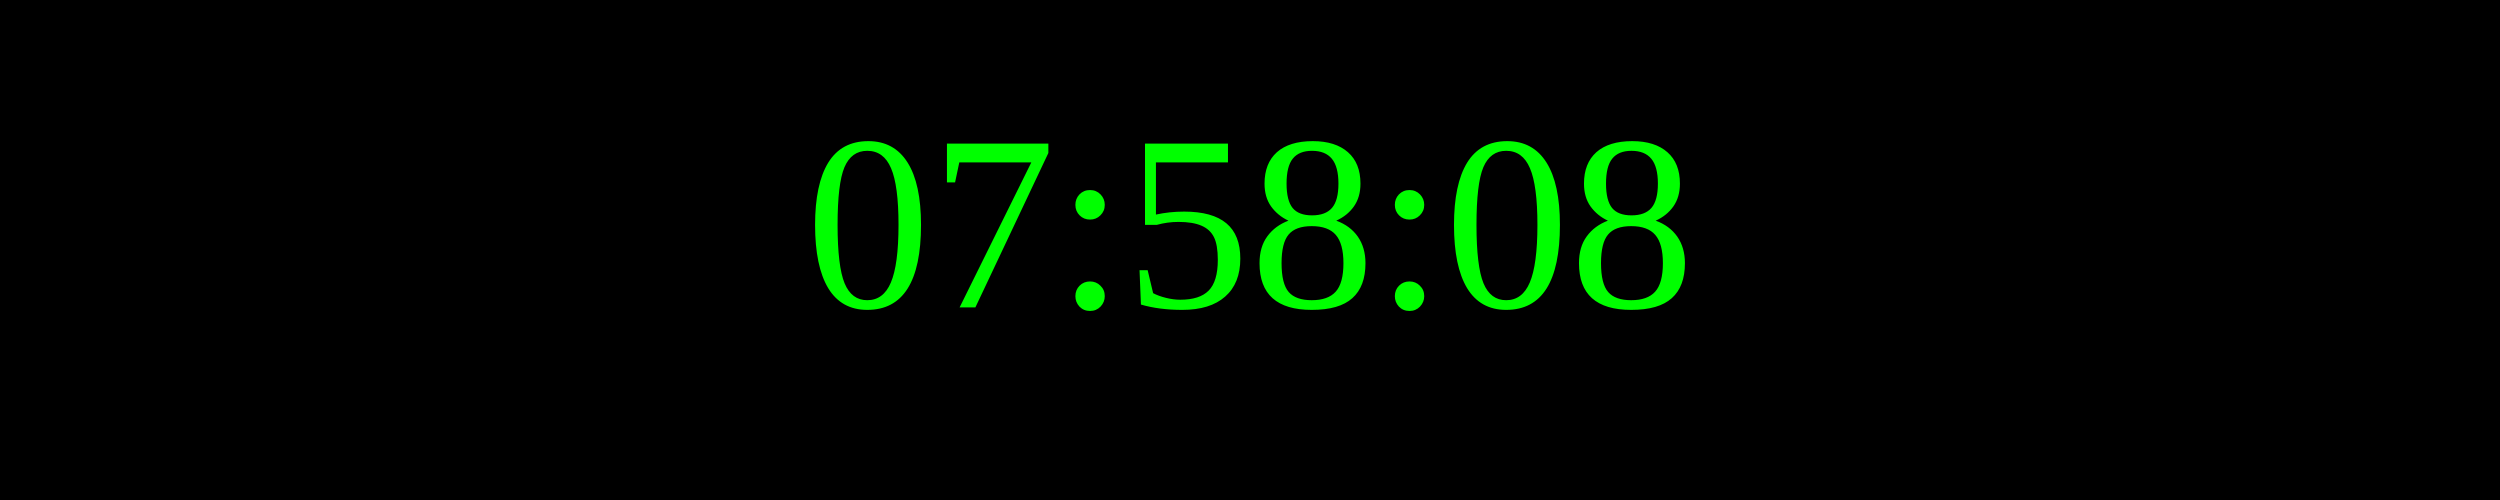
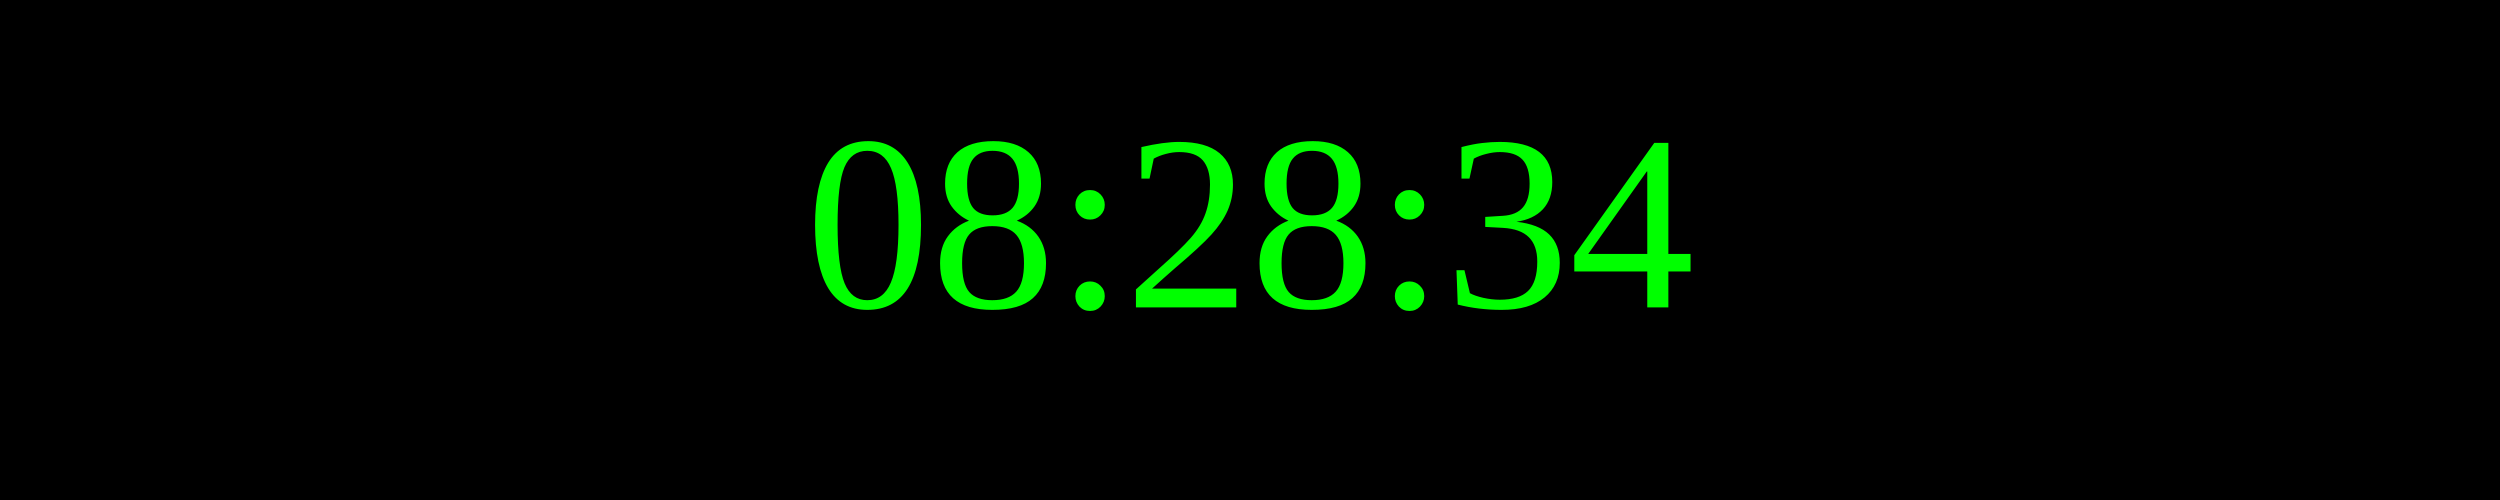
<svg xmlns="http://www.w3.org/2000/svg" width="250" height="50">
  <rect width="100%" height="100%" fill="black" />
  <text x="50%" y="50%" font-size="25" fill="lime" text-anchor="middle" dominant-baseline="middle">
- 07:58:08
+ 08:28:34
</text>
</svg>
